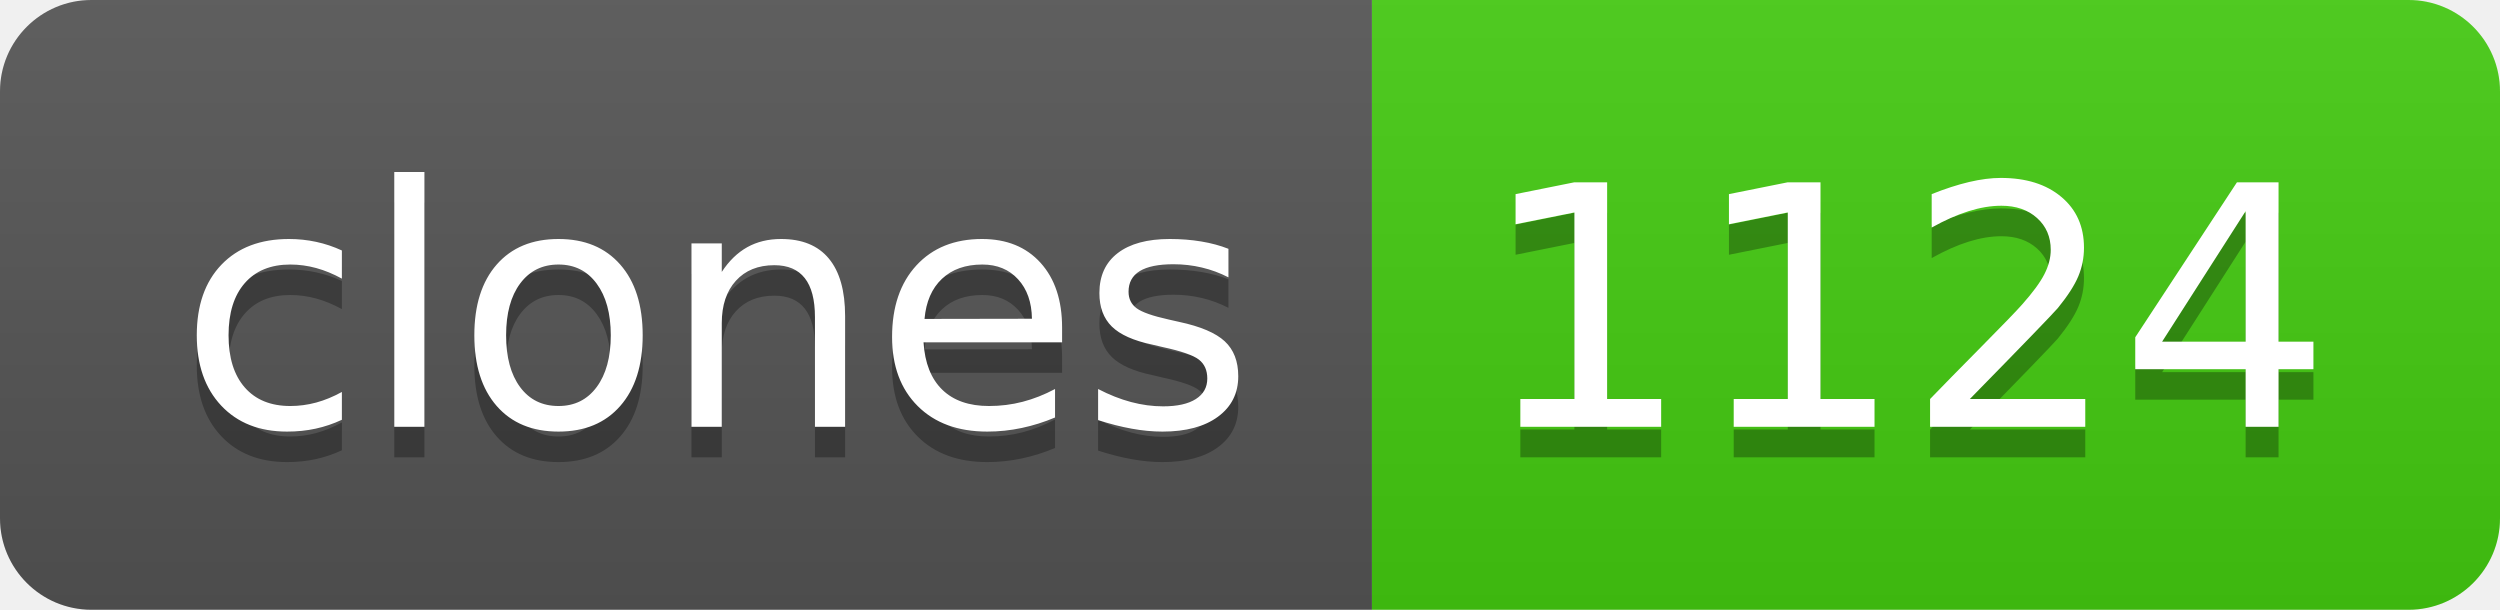
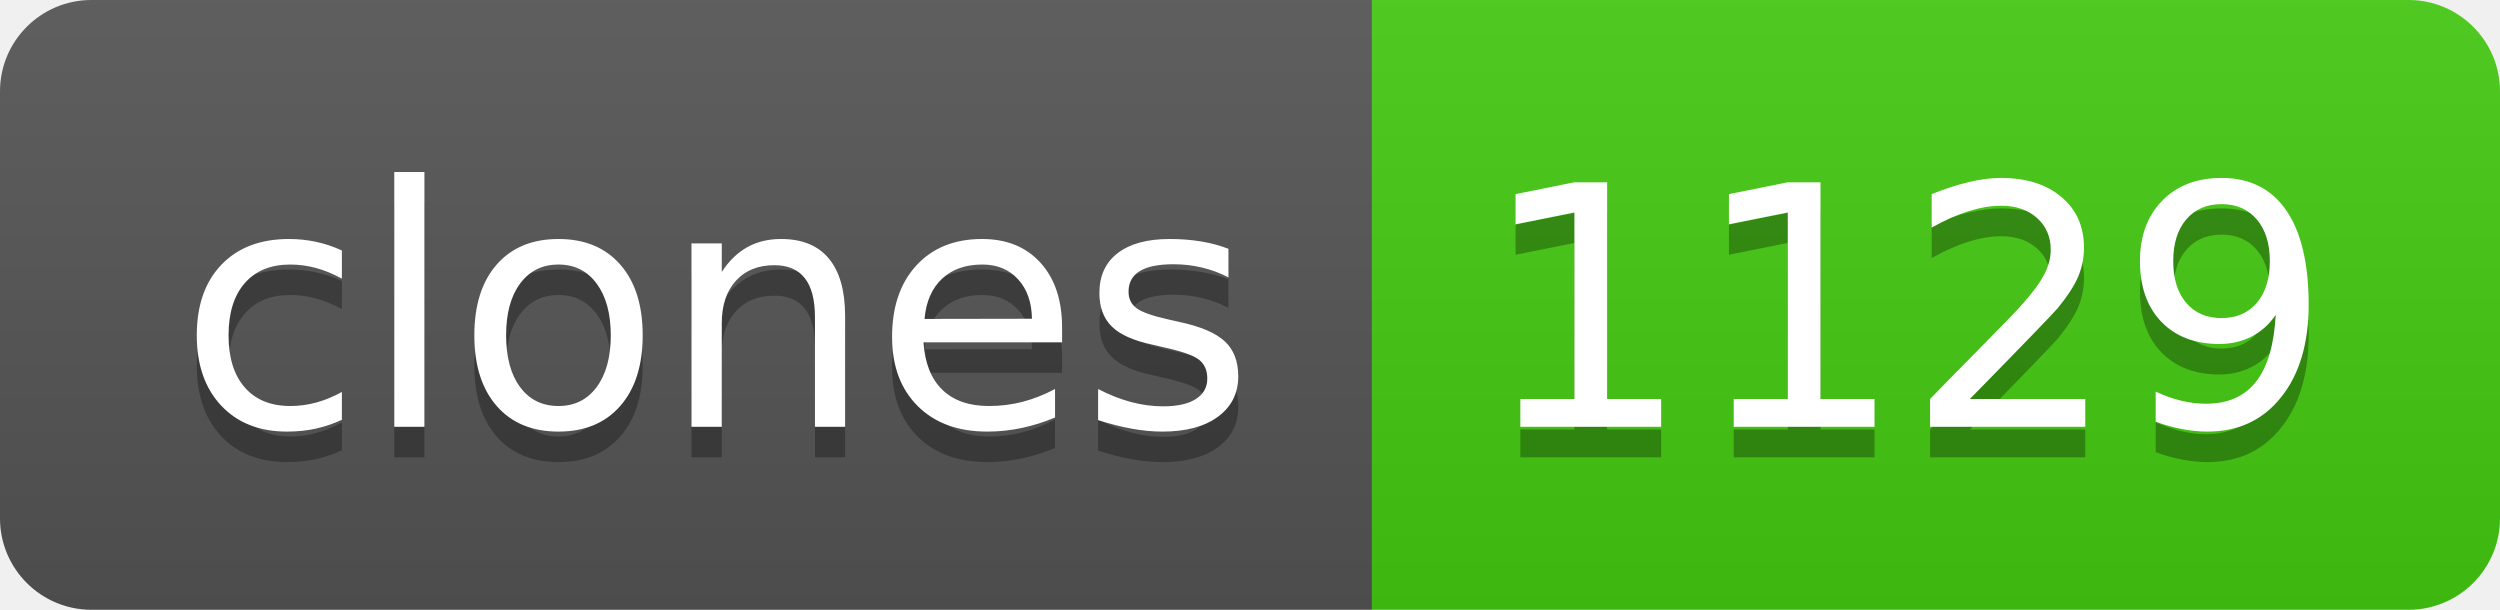
- <svg xmlns="http://www.w3.org/2000/svg" width="82" height="20" role="img" aria-label="clones: 1124">
+ <svg xmlns="http://www.w3.org/2000/svg" width="82" height="20" role="img" aria-label="clones: 1129">
  <linearGradient id="s" x2="0" y2="100%">
    <stop offset="0" stop-color="#bbb" stop-opacity=".1" />
    <stop offset="1" stop-opacity=".1" />
  </linearGradient>
  <clipPath id="r">
    <rect width="82" height="20" rx="3" fill="#fff" />
  </clipPath>
  <g clip-path="url(#r)">
    <rect width="45" height="20" fill="#555" />
    <rect x="45" width="37" height="20" fill="#4c1" />
    <rect width="82" height="20" fill="url(#s)" />
  </g>
  <g fill="#fff" text-anchor="middle" font-family="Verdana,Geneva,DejaVu Sans,sans-serif" text-rendering="geometricPrecision" font-size="110">
    <text aria-hidden="true" x="235" y="150" fill="#010101" fill-opacity=".3" transform="scale(.1)" textLength="350">clones</text>
    <text x="235" y="140" transform="scale(.1)" fill="#fff" textLength="350">clones</text>
-     <text aria-hidden="true" x="625" y="150" fill="#010101" fill-opacity=".3" transform="scale(.1)" textLength="270">1124</text>
-     <text x="625" y="140" transform="scale(.1)" fill="#fff" textLength="270">1124</text>
+     <text aria-hidden="true" x="625" y="150" fill="#010101" fill-opacity=".3" transform="scale(.1)" textLength="270">1129</text>
+     <text x="625" y="140" transform="scale(.1)" fill="#fff" textLength="270">1129</text>
  </g>
</svg>
